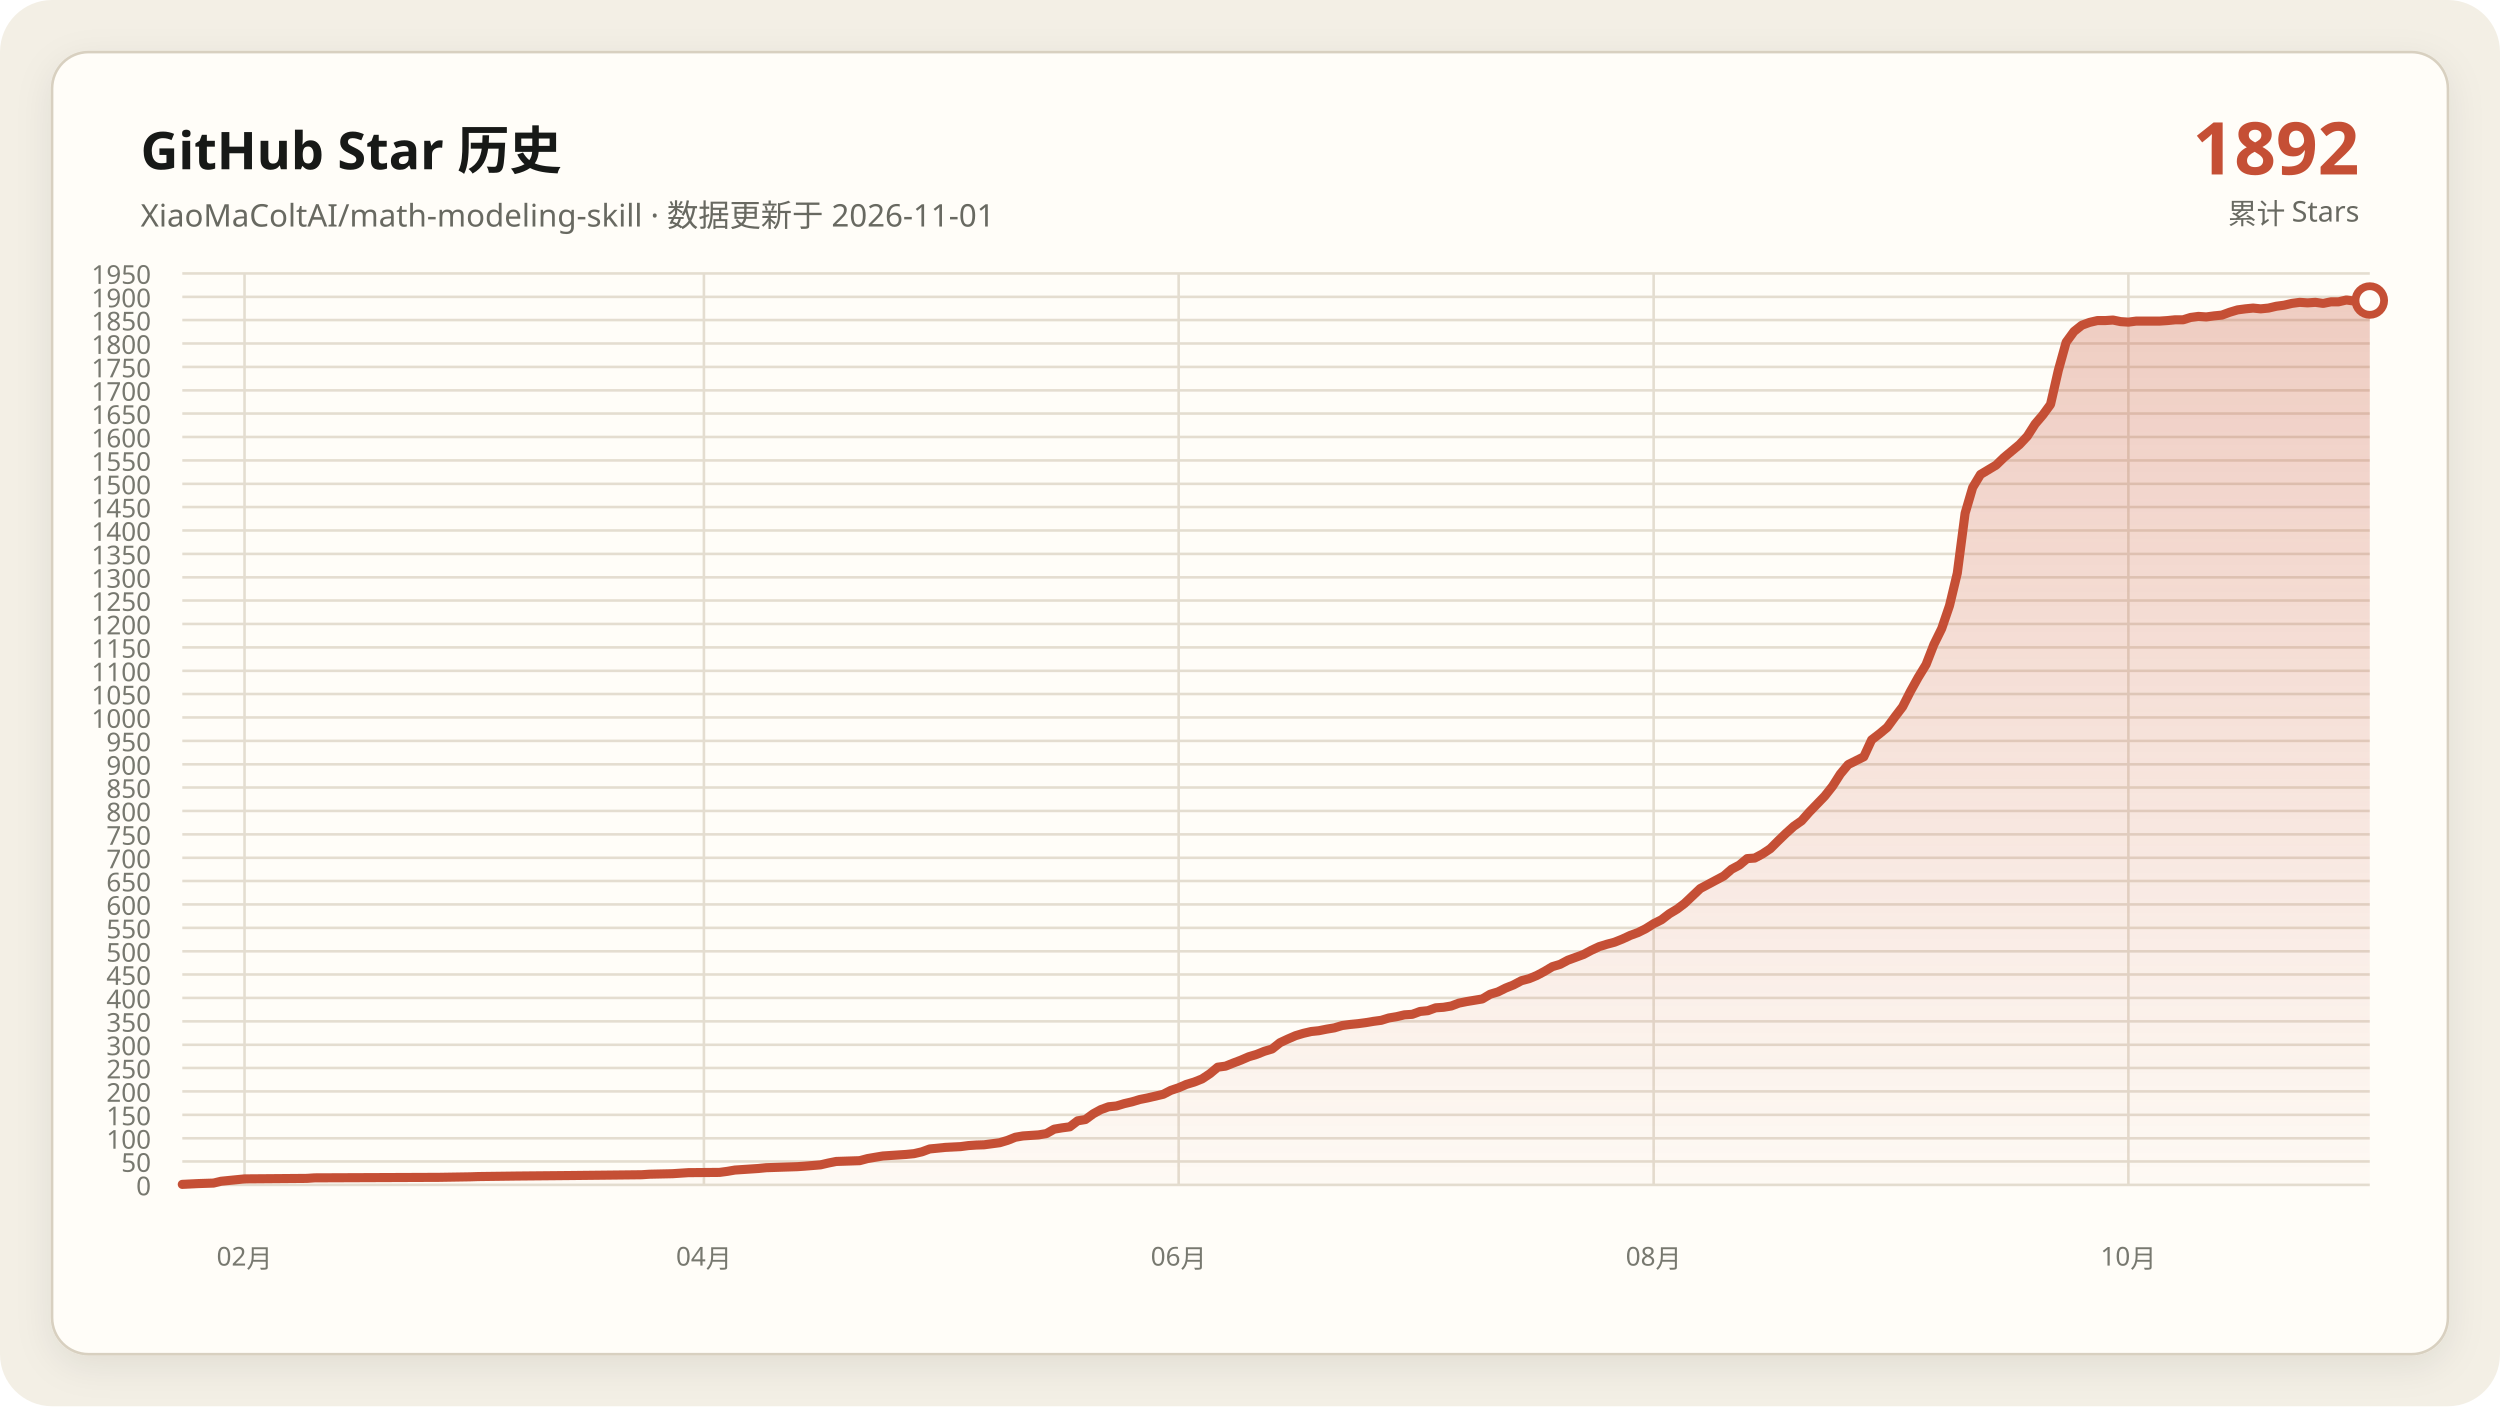
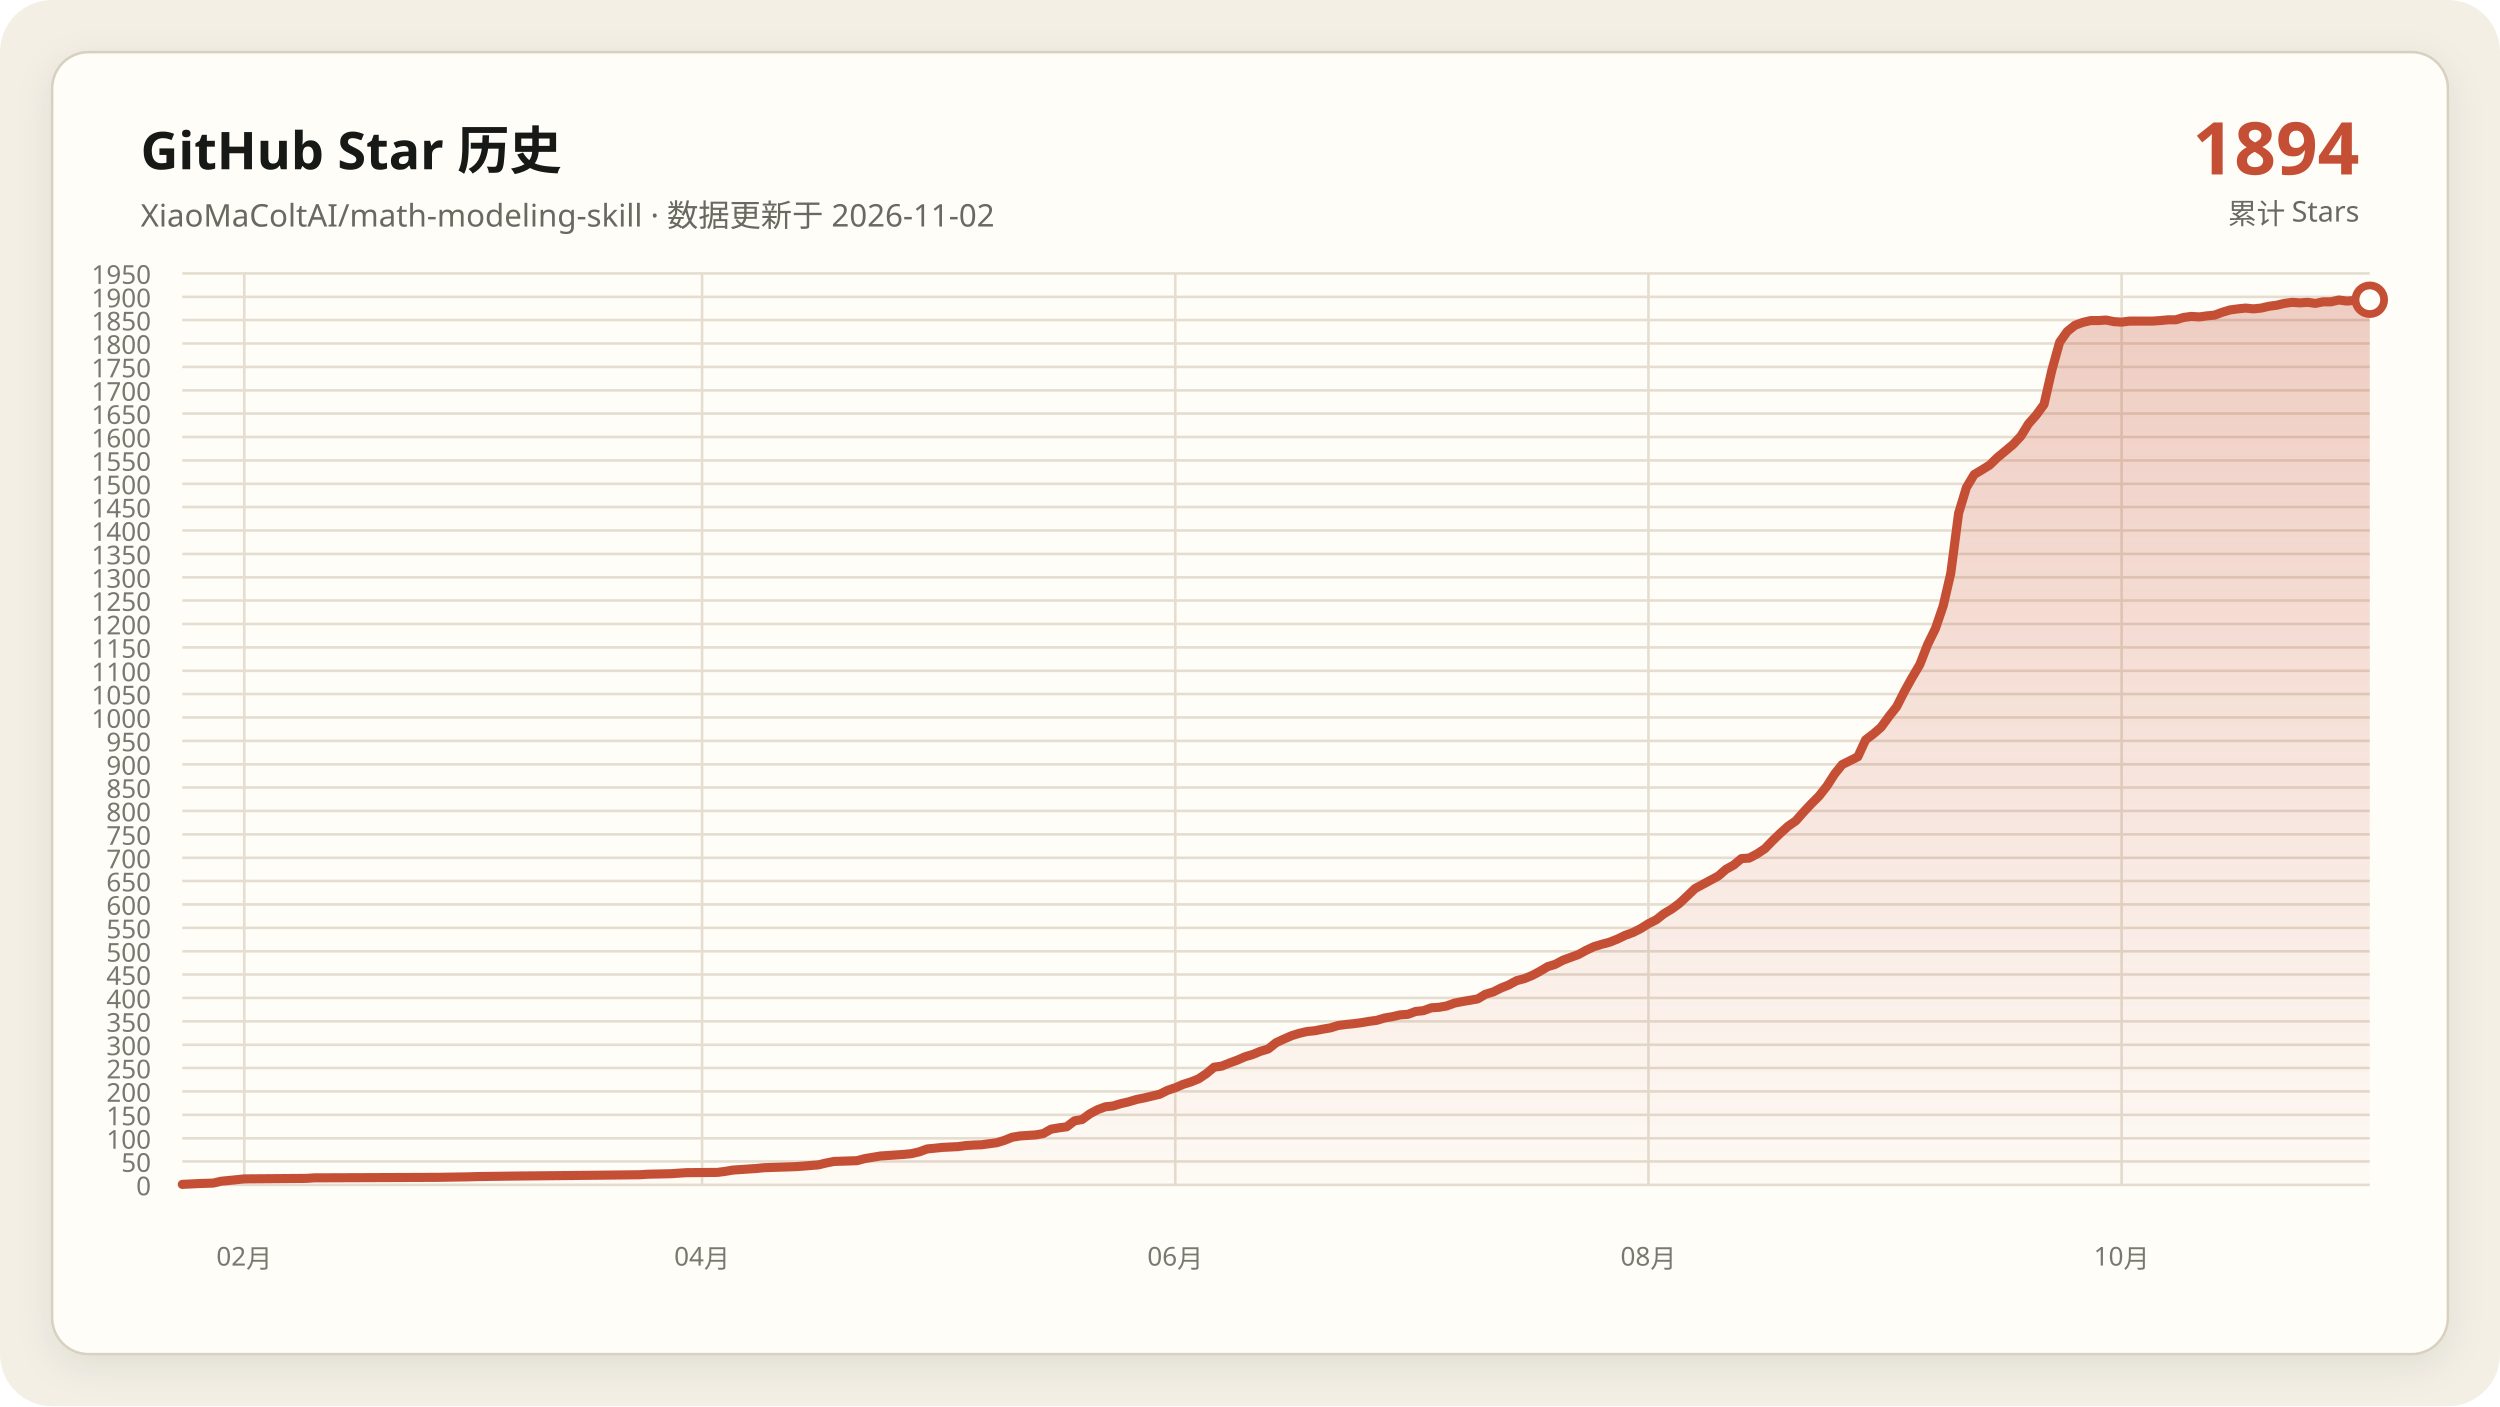
<svg xmlns="http://www.w3.org/2000/svg" data-y-max="1950" viewBox="0 0 960 540" role="img" aria-labelledby="title desc">
  <defs>
    <linearGradient id="area" x1="0" y1="0" x2="0" y2="1">
      <stop offset="0" stop-color="#c54f35" stop-opacity=".28" />
      <stop offset="1" stop-color="#c54f35" stop-opacity=".02" />
    </linearGradient>
    <filter id="shadow" x="-10%" y="-10%" width="120%" height="120%">
      <feDropShadow dx="0" dy="4" stdDeviation="7" flood-color="#171917" flood-opacity=".08" />
    </filter>
  </defs>
  <rect width="960" height="540" rx="20" fill="#f3efe5" />
  <rect x="20" y="20" width="920" height="500" rx="14" fill="#fffdf8" stroke="#d8d0c0" filter="url(#shadow)" />
  <g font-family="Segoe UI, Microsoft YaHei, sans-serif">
    <text x="54" y="65" fill="#171917" font-size="20" font-weight="700">GitHub Star 历史</text>
-     <text x="54" y="87" fill="#686961" font-size="12">XiaoMaColtAI/math-modeling-skill · 数据更新于 2026-11-01</text>
-     <text x="906" y="67" fill="#c54f35" font-size="28" font-weight="750" text-anchor="end">1892</text>
+     <text x="54" y="87" fill="#686961" font-size="12">XiaoMaColtAI/math-modeling-skill · 数据更新于 2026-11-02</text>
+     <text x="906" y="67" fill="#c54f35" font-size="28" font-weight="750" text-anchor="end">1894</text>
    <text x="906" y="86" fill="#686961" font-size="11" text-anchor="end">累计 Stars</text>
    <g fill="#77786f" font-size="10">
      <path d="M70 455.0H910" fill="none" stroke="#e4ddd0" stroke-width="1" />
      <text data-y-tick="true" x="58" y="459.0" text-anchor="end">0</text>
      <path d="M70 446.0H910" fill="none" stroke="#e4ddd0" stroke-width="1" />
      <text data-y-tick="true" x="58" y="450.0" text-anchor="end">50</text>
      <path d="M70 437.1H910" fill="none" stroke="#e4ddd0" stroke-width="1" />
      <text data-y-tick="true" x="58" y="441.1" text-anchor="end">100</text>
      <path d="M70 428.1H910" fill="none" stroke="#e4ddd0" stroke-width="1" />
      <text data-y-tick="true" x="58" y="432.1" text-anchor="end">150</text>
      <path d="M70 419.1H910" fill="none" stroke="#e4ddd0" stroke-width="1" />
      <text data-y-tick="true" x="58" y="423.1" text-anchor="end">200</text>
      <path d="M70 410.1H910" fill="none" stroke="#e4ddd0" stroke-width="1" />
      <text data-y-tick="true" x="58" y="414.1" text-anchor="end">250</text>
      <path d="M70 401.2H910" fill="none" stroke="#e4ddd0" stroke-width="1" />
      <text data-y-tick="true" x="58" y="405.2" text-anchor="end">300</text>
      <path d="M70 392.2H910" fill="none" stroke="#e4ddd0" stroke-width="1" />
      <text data-y-tick="true" x="58" y="396.2" text-anchor="end">350</text>
      <path d="M70 383.2H910" fill="none" stroke="#e4ddd0" stroke-width="1" />
      <text data-y-tick="true" x="58" y="387.2" text-anchor="end">400</text>
      <path d="M70 374.2H910" fill="none" stroke="#e4ddd0" stroke-width="1" />
      <text data-y-tick="true" x="58" y="378.2" text-anchor="end">450</text>
      <path d="M70 365.3H910" fill="none" stroke="#e4ddd0" stroke-width="1" />
      <text data-y-tick="true" x="58" y="369.3" text-anchor="end">500</text>
      <path d="M70 356.3H910" fill="none" stroke="#e4ddd0" stroke-width="1" />
      <text data-y-tick="true" x="58" y="360.3" text-anchor="end">550</text>
      <path d="M70 347.3H910" fill="none" stroke="#e4ddd0" stroke-width="1" />
      <text data-y-tick="true" x="58" y="351.3" text-anchor="end">600</text>
      <path d="M70 338.3H910" fill="none" stroke="#e4ddd0" stroke-width="1" />
      <text data-y-tick="true" x="58" y="342.3" text-anchor="end">650</text>
      <path d="M70 329.4H910" fill="none" stroke="#e4ddd0" stroke-width="1" />
      <text data-y-tick="true" x="58" y="333.4" text-anchor="end">700</text>
      <path d="M70 320.4H910" fill="none" stroke="#e4ddd0" stroke-width="1" />
      <text data-y-tick="true" x="58" y="324.4" text-anchor="end">750</text>
      <path d="M70 311.4H910" fill="none" stroke="#e4ddd0" stroke-width="1" />
      <text data-y-tick="true" x="58" y="315.4" text-anchor="end">800</text>
      <path d="M70 302.4H910" fill="none" stroke="#e4ddd0" stroke-width="1" />
      <text data-y-tick="true" x="58" y="306.4" text-anchor="end">850</text>
      <path d="M70 293.5H910" fill="none" stroke="#e4ddd0" stroke-width="1" />
      <text data-y-tick="true" x="58" y="297.5" text-anchor="end">900</text>
      <path d="M70 284.5H910" fill="none" stroke="#e4ddd0" stroke-width="1" />
      <text data-y-tick="true" x="58" y="288.5" text-anchor="end">950</text>
      <path d="M70 275.5H910" fill="none" stroke="#e4ddd0" stroke-width="1" />
      <text data-y-tick="true" x="58" y="279.5" text-anchor="end">1000</text>
      <path d="M70 266.5H910" fill="none" stroke="#e4ddd0" stroke-width="1" />
      <text data-y-tick="true" x="58" y="270.5" text-anchor="end">1050</text>
      <path d="M70 257.6H910" fill="none" stroke="#e4ddd0" stroke-width="1" />
      <text data-y-tick="true" x="58" y="261.6" text-anchor="end">1100</text>
      <path d="M70 248.6H910" fill="none" stroke="#e4ddd0" stroke-width="1" />
      <text data-y-tick="true" x="58" y="252.6" text-anchor="end">1150</text>
      <path d="M70 239.6H910" fill="none" stroke="#e4ddd0" stroke-width="1" />
      <text data-y-tick="true" x="58" y="243.6" text-anchor="end">1200</text>
      <path d="M70 230.6H910" fill="none" stroke="#e4ddd0" stroke-width="1" />
      <text data-y-tick="true" x="58" y="234.6" text-anchor="end">1250</text>
      <path d="M70 221.7H910" fill="none" stroke="#e4ddd0" stroke-width="1" />
      <text data-y-tick="true" x="58" y="225.7" text-anchor="end">1300</text>
      <path d="M70 212.7H910" fill="none" stroke="#e4ddd0" stroke-width="1" />
      <text data-y-tick="true" x="58" y="216.7" text-anchor="end">1350</text>
      <path d="M70 203.7H910" fill="none" stroke="#e4ddd0" stroke-width="1" />
      <text data-y-tick="true" x="58" y="207.7" text-anchor="end">1400</text>
      <path d="M70 194.7H910" fill="none" stroke="#e4ddd0" stroke-width="1" />
      <text data-y-tick="true" x="58" y="198.7" text-anchor="end">1450</text>
      <path d="M70 185.8H910" fill="none" stroke="#e4ddd0" stroke-width="1" />
      <text data-y-tick="true" x="58" y="189.8" text-anchor="end">1500</text>
      <path d="M70 176.8H910" fill="none" stroke="#e4ddd0" stroke-width="1" />
      <text data-y-tick="true" x="58" y="180.8" text-anchor="end">1550</text>
      <path d="M70 167.8H910" fill="none" stroke="#e4ddd0" stroke-width="1" />
      <text data-y-tick="true" x="58" y="171.8" text-anchor="end">1600</text>
      <path d="M70 158.8H910" fill="none" stroke="#e4ddd0" stroke-width="1" />
      <text data-y-tick="true" x="58" y="162.8" text-anchor="end">1650</text>
      <path d="M70 149.9H910" fill="none" stroke="#e4ddd0" stroke-width="1" />
      <text data-y-tick="true" x="58" y="153.9" text-anchor="end">1700</text>
      <path d="M70 140.9H910" fill="none" stroke="#e4ddd0" stroke-width="1" />
      <text data-y-tick="true" x="58" y="144.9" text-anchor="end">1750</text>
      <path d="M70 131.9H910" fill="none" stroke="#e4ddd0" stroke-width="1" />
      <text data-y-tick="true" x="58" y="135.9" text-anchor="end">1800</text>
      <path d="M70 122.9H910" fill="none" stroke="#e4ddd0" stroke-width="1" />
      <text data-y-tick="true" x="58" y="126.9" text-anchor="end">1850</text>
      <path d="M70 114.0H910" fill="none" stroke="#e4ddd0" stroke-width="1" />
      <text data-y-tick="true" x="58" y="118.0" text-anchor="end">1900</text>
      <path d="M70 105.0H910" fill="none" stroke="#e4ddd0" stroke-width="1" />
      <text data-y-tick="true" x="58" y="109.0" text-anchor="end">1950</text>
-       <path d="M93.9 105V455" fill="none" stroke="#e4ddd0" stroke-width="1" />
-       <text x="93.9" y="486" text-anchor="middle">02月</text>
-       <path d="M270.3 105V455" fill="none" stroke="#e4ddd0" stroke-width="1" />
-       <text x="270.3" y="486" text-anchor="middle">04月</text>
-       <path d="M452.6 105V455" fill="none" stroke="#e4ddd0" stroke-width="1" />
-       <text x="452.6" y="486" text-anchor="middle">06月</text>
-       <path d="M635.0 105V455" fill="none" stroke="#e4ddd0" stroke-width="1" />
-       <text x="635.0" y="486" text-anchor="middle">08月</text>
-       <path d="M817.3 105V455" fill="none" stroke="#e4ddd0" stroke-width="1" />
-       <text x="817.3" y="486" text-anchor="middle">10月</text>
+       <path d="M93.8 105V455" fill="none" stroke="#e4ddd0" stroke-width="1" />
+       <text x="93.8" y="486" text-anchor="middle">02月</text>
+       <path d="M269.6 105V455" fill="none" stroke="#e4ddd0" stroke-width="1" />
+       <text x="269.6" y="486" text-anchor="middle">04月</text>
+       <path d="M451.3 105V455" fill="none" stroke="#e4ddd0" stroke-width="1" />
+       <text x="451.3" y="486" text-anchor="middle">06月</text>
+       <path d="M633.0 105V455" fill="none" stroke="#e4ddd0" stroke-width="1" />
+       <text x="633.0" y="486" text-anchor="middle">08月</text>
+       <path d="M814.7 105V455" fill="none" stroke="#e4ddd0" stroke-width="1" />
+       <text x="814.7" y="486" text-anchor="middle">10月</text>
    </g>
-     <polygon fill="url(#area)" points="70.0,455 70.0,454.8 76.0,454.5 82.0,454.3 84.9,453.6 90.9,453.0 93.9,452.7 117.8,452.5 120.8,452.3 168.6,452.1 180.6,451.9 183.6,451.8 198.5,451.6 219.5,451.4 237.4,451.2 246.4,451.1 249.4,450.9 258.3,450.7 261.3,450.5 264.3,450.3 276.3,450.2 279.3,449.8 282.2,449.3 285.2,449.1 288.2,448.9 291.2,448.7 294.2,448.4 300.2,448.2 306.2,448.0 309.1,447.8 315.1,447.3 318.1,446.6 321.1,446.0 327.1,445.8 330.1,445.7 333.1,444.9 336.0,444.4 339.0,443.9 342.0,443.7 345.0,443.5 348.0,443.3 351.0,443.0 354.0,442.3 357.0,441.2 363.0,440.6 368.9,440.3 371.9,439.9 374.9,439.7 377.9,439.6 383.9,438.8 386.9,437.9 389.9,436.7 392.8,436.2 395.8,436.0 398.8,435.8 401.8,435.3 404.8,433.6 407.8,433.1 410.8,432.7 413.8,430.4 416.8,429.9 419.8,427.7 422.7,426.1 425.7,425.0 428.7,424.7 431.7,423.8 434.7,423.1 437.7,422.2 440.7,421.6 443.7,420.9 446.7,420.2 449.6,418.7 452.6,417.7 455.6,416.4 458.6,415.5 461.6,414.3 464.6,412.3 467.6,409.8 470.6,409.4 473.6,408.2 476.5,407.1 479.5,405.8 482.5,404.9 485.5,403.7 488.5,402.8 491.5,400.4 494.5,399.0 497.5,397.7 500.5,396.8 503.5,396.1 506.4,395.8 509.4,395.2 512.4,394.7 515.4,393.8 518.4,393.4 521.4,393.1 524.4,392.7 527.4,392.2 530.4,391.8 533.3,390.9 536.3,390.4 539.3,389.7 542.3,389.5 545.3,388.4 548.3,388.1 551.3,387.0 554.3,386.8 557.3,386.3 560.2,385.2 563.2,384.6 566.2,384.1 569.2,383.6 572.2,381.8 575.2,380.9 578.2,379.4 581.2,378.2 584.2,376.6 587.2,375.8 590.1,374.6 593.1,373.0 596.1,371.2 599.1,370.3 602.1,368.7 605.1,367.6 608.1,366.5 611.1,364.9 614.1,363.5 617.0,362.6 620.0,361.8 623.0,360.6 626.0,359.2 629.0,358.1 632.0,356.6 635.0,354.7 638.0,353.2 641.0,350.9 644.0,349.1 646.9,346.9 652.9,341.2 661.9,336.4 664.9,333.8 667.9,332.2 670.9,329.7 673.8,329.5 676.8,327.9 679.8,325.9 682.8,322.9 685.8,320.0 688.8,317.3 691.8,315.2 694.8,311.8 697.8,308.7 700.7,305.7 703.7,301.9 706.7,297.2 709.7,293.6 715.7,290.6 718.7,284.1 721.7,281.8 724.7,279.3 727.7,275.2 730.6,271.4 733.6,265.5 736.6,260.1 739.6,255.2 742.6,247.5 745.6,241.4 748.6,232.6 751.6,220.1 754.6,197.1 757.5,187.2 760.5,182.2 763.5,180.4 766.5,178.6 769.5,175.7 772.5,173.2 775.5,170.7 778.5,167.5 781.5,162.8 784.4,159.4 787.4,155.3 790.4,142.2 793.4,131.4 796.4,127.3 799.4,124.9 802.4,123.8 805.4,123.1 808.4,123.1 811.4,122.9 814.3,123.5 817.3,123.7 820.3,123.3 823.3,123.3 826.3,123.3 829.3,123.3 832.3,123.1 835.3,122.8 838.3,122.8 841.2,121.9 844.2,121.5 847.2,121.7 850.2,121.3 853.2,121.0 856.2,119.9 859.2,119.0 862.2,118.6 865.2,118.3 868.1,118.6 871.1,118.3 874.1,117.6 877.1,117.2 880.1,116.5 883.1,116.1 886.1,116.3 889.1,116.1 892.1,116.5 895.1,115.9 898.0,115.9 901.0,115.2 904.0,115.6 907.0,115.4 910.0,115.4 910.0,455" />
-     <polyline fill="none" stroke="#c54f35" stroke-width="3.5" stroke-linecap="round" stroke-linejoin="round" points="70.0,454.8 76.0,454.5 82.0,454.3 84.9,453.6 90.9,453.0 93.9,452.7 117.8,452.5 120.8,452.3 168.6,452.1 180.6,451.9 183.6,451.8 198.5,451.6 219.5,451.4 237.4,451.2 246.4,451.1 249.4,450.9 258.3,450.7 261.3,450.5 264.3,450.3 276.3,450.2 279.3,449.8 282.2,449.3 285.2,449.1 288.2,448.9 291.2,448.7 294.2,448.4 300.2,448.2 306.2,448.0 309.1,447.8 315.1,447.3 318.1,446.6 321.1,446.0 327.1,445.8 330.1,445.7 333.1,444.9 336.0,444.4 339.0,443.9 342.0,443.7 345.0,443.5 348.0,443.3 351.0,443.0 354.0,442.3 357.0,441.2 363.0,440.6 368.9,440.3 371.9,439.9 374.9,439.7 377.9,439.6 383.9,438.8 386.9,437.9 389.9,436.7 392.8,436.2 395.8,436.0 398.8,435.8 401.8,435.3 404.8,433.6 407.8,433.1 410.8,432.7 413.8,430.4 416.8,429.9 419.8,427.7 422.7,426.1 425.7,425.0 428.7,424.7 431.7,423.8 434.7,423.1 437.7,422.2 440.7,421.6 443.7,420.9 446.7,420.2 449.6,418.7 452.6,417.7 455.6,416.4 458.6,415.5 461.6,414.3 464.6,412.3 467.6,409.8 470.6,409.4 473.6,408.2 476.5,407.1 479.5,405.8 482.5,404.9 485.5,403.7 488.5,402.8 491.5,400.4 494.5,399.0 497.5,397.7 500.5,396.8 503.5,396.1 506.4,395.8 509.4,395.2 512.4,394.7 515.4,393.8 518.4,393.4 521.4,393.1 524.4,392.7 527.4,392.2 530.4,391.8 533.3,390.9 536.3,390.4 539.3,389.7 542.3,389.5 545.3,388.4 548.3,388.1 551.3,387.0 554.3,386.8 557.3,386.3 560.2,385.2 563.2,384.6 566.2,384.1 569.2,383.6 572.2,381.8 575.2,380.9 578.2,379.4 581.2,378.2 584.2,376.6 587.2,375.8 590.1,374.6 593.1,373.0 596.1,371.2 599.1,370.3 602.1,368.7 605.1,367.6 608.1,366.5 611.1,364.9 614.1,363.5 617.0,362.6 620.0,361.8 623.0,360.6 626.0,359.2 629.0,358.1 632.0,356.6 635.0,354.7 638.0,353.2 641.0,350.9 644.0,349.1 646.9,346.9 652.9,341.2 661.9,336.4 664.9,333.8 667.9,332.2 670.9,329.7 673.8,329.5 676.8,327.9 679.8,325.9 682.8,322.9 685.8,320.0 688.8,317.3 691.8,315.2 694.8,311.8 697.8,308.7 700.7,305.7 703.7,301.9 706.7,297.2 709.7,293.6 715.7,290.6 718.7,284.1 721.7,281.8 724.7,279.3 727.7,275.2 730.6,271.4 733.6,265.5 736.6,260.1 739.6,255.2 742.6,247.5 745.6,241.4 748.6,232.6 751.6,220.1 754.6,197.1 757.5,187.2 760.5,182.2 763.5,180.4 766.5,178.6 769.5,175.7 772.5,173.2 775.5,170.7 778.5,167.5 781.5,162.8 784.4,159.4 787.4,155.3 790.4,142.2 793.4,131.4 796.4,127.3 799.4,124.9 802.4,123.8 805.4,123.1 808.4,123.1 811.4,122.9 814.3,123.5 817.3,123.7 820.3,123.3 823.3,123.3 826.3,123.3 829.3,123.3 832.3,123.1 835.3,122.8 838.3,122.8 841.2,121.9 844.2,121.5 847.2,121.7 850.2,121.3 853.2,121.0 856.2,119.9 859.2,119.0 862.2,118.6 865.2,118.3 868.1,118.6 871.1,118.3 874.1,117.6 877.1,117.2 880.1,116.5 883.1,116.1 886.1,116.3 889.1,116.1 892.1,116.5 895.1,115.9 898.0,115.9 901.0,115.2 904.0,115.6 907.0,115.4 910.0,115.4" />
-     <circle cx="910.0" cy="115.4" r="5.5" fill="#fffdf8" stroke="#c54f35" stroke-width="3" />
+     <polygon fill="url(#area)" points="70.0,455 70.0,454.8 76.0,454.5 81.9,454.3 84.9,453.6 90.9,453.0 93.8,452.7 117.7,452.5 120.6,452.3 168.3,452.1 180.2,451.9 183.2,451.8 198.1,451.6 218.9,451.4 236.8,451.2 245.7,451.1 248.7,450.9 257.7,450.7 260.6,450.5 263.6,450.3 275.5,450.2 278.5,449.8 281.5,449.3 284.5,449.1 287.4,448.9 290.4,448.7 293.4,448.4 299.4,448.2 305.3,448.0 308.3,447.8 314.3,447.3 317.2,446.6 320.2,446.0 326.2,445.8 329.1,445.7 332.1,444.9 335.1,444.4 338.1,443.9 341.1,443.7 344.0,443.5 347.0,443.3 350.0,443.0 353.0,442.3 356.0,441.2 361.9,440.6 367.9,440.3 370.9,439.9 373.8,439.7 376.8,439.6 382.8,438.8 385.7,437.9 388.7,436.7 391.7,436.2 394.7,436.0 397.7,435.8 400.6,435.3 403.6,433.6 406.6,433.1 409.6,432.7 412.6,430.4 415.5,429.9 418.5,427.7 421.5,426.1 424.5,425.0 427.4,424.7 430.4,423.8 433.4,423.1 436.4,422.2 439.4,421.6 442.3,420.9 445.3,420.2 448.3,418.7 451.3,417.7 454.3,416.4 457.2,415.5 460.2,414.3 463.2,412.3 466.2,409.8 469.1,409.4 472.1,408.2 475.1,407.1 478.1,405.8 481.1,404.9 484.0,403.7 487.0,402.8 490.0,400.4 493.0,399.0 496.0,397.7 498.9,396.8 501.9,396.1 504.9,395.8 507.9,395.2 510.9,394.7 513.8,393.8 516.8,393.4 519.8,393.1 522.8,392.7 525.7,392.2 528.7,391.8 531.7,390.9 534.7,390.4 537.7,389.7 540.6,389.5 543.6,388.4 546.6,388.1 549.6,387.0 552.6,386.8 555.5,386.3 558.5,385.2 561.5,384.6 564.5,384.1 567.4,383.6 570.4,381.8 573.4,380.9 576.4,379.4 579.4,378.2 582.3,376.6 585.3,375.8 588.3,374.6 591.3,373.0 594.3,371.2 597.2,370.3 600.2,368.7 603.2,367.6 606.2,366.5 609.1,364.9 612.1,363.5 615.1,362.6 618.1,361.8 621.1,360.6 624.0,359.2 627.0,358.1 630.0,356.6 633.0,354.7 636.0,353.2 638.9,350.9 641.9,349.1 644.9,346.9 650.9,341.2 659.8,336.4 662.8,333.8 665.7,332.2 668.7,329.7 671.7,329.5 674.7,327.9 677.7,325.9 680.6,322.9 683.6,320.0 686.6,317.3 689.6,315.2 692.6,311.8 695.5,308.7 698.5,305.7 701.5,301.9 704.5,297.2 707.4,293.6 713.4,290.6 716.4,284.1 719.4,281.8 722.3,279.3 725.3,275.2 728.3,271.4 731.3,265.5 734.3,260.1 737.2,255.2 740.2,247.5 743.2,241.4 746.2,232.6 749.1,220.1 752.1,197.1 755.1,187.2 758.1,182.2 761.1,180.4 764.0,178.6 767.0,175.7 770.0,173.2 773.0,170.7 776.0,167.5 778.9,162.8 781.9,159.4 784.9,155.3 787.9,142.2 790.9,131.4 793.8,127.3 796.8,124.9 799.8,123.8 802.8,123.1 805.7,123.1 808.7,122.9 811.7,123.5 814.7,123.7 817.7,123.3 820.6,123.3 823.6,123.3 826.6,123.3 829.6,123.1 832.6,122.8 835.5,122.8 838.5,121.9 841.5,121.5 844.5,121.7 847.4,121.3 850.4,121.0 853.4,119.9 856.4,119.0 859.4,118.6 862.3,118.3 865.3,118.6 868.3,118.3 871.3,117.6 874.3,117.2 877.2,116.5 880.2,116.1 883.2,116.3 886.2,116.1 889.1,116.5 892.1,115.9 895.1,115.9 898.1,115.2 901.1,115.6 904.0,115.4 907.0,115.4 910.0,115.1 910.0,455" />
+     <polyline fill="none" stroke="#c54f35" stroke-width="3.5" stroke-linecap="round" stroke-linejoin="round" points="70.0,454.8 76.0,454.5 81.9,454.3 84.9,453.6 90.9,453.0 93.8,452.7 117.7,452.5 120.6,452.3 168.3,452.1 180.2,451.9 183.2,451.8 198.1,451.6 218.9,451.4 236.8,451.2 245.7,451.1 248.7,450.9 257.7,450.7 260.6,450.5 263.6,450.3 275.5,450.2 278.5,449.8 281.5,449.3 284.5,449.1 287.4,448.9 290.4,448.7 293.4,448.4 299.4,448.2 305.3,448.0 308.3,447.8 314.3,447.3 317.2,446.6 320.2,446.0 326.2,445.8 329.1,445.7 332.1,444.9 335.1,444.4 338.1,443.9 341.1,443.7 344.0,443.5 347.0,443.3 350.0,443.0 353.0,442.3 356.0,441.2 361.9,440.6 367.9,440.3 370.9,439.9 373.8,439.7 376.8,439.6 382.8,438.8 385.7,437.9 388.7,436.7 391.7,436.2 394.7,436.0 397.7,435.8 400.6,435.3 403.6,433.6 406.6,433.1 409.6,432.7 412.6,430.4 415.5,429.9 418.5,427.7 421.5,426.1 424.5,425.0 427.4,424.7 430.4,423.8 433.4,423.1 436.4,422.2 439.4,421.6 442.3,420.9 445.3,420.2 448.3,418.7 451.3,417.7 454.3,416.4 457.2,415.5 460.2,414.3 463.2,412.3 466.2,409.8 469.1,409.4 472.1,408.2 475.1,407.1 478.1,405.8 481.1,404.9 484.0,403.7 487.0,402.8 490.0,400.4 493.0,399.0 496.0,397.7 498.9,396.8 501.9,396.1 504.9,395.8 507.9,395.2 510.9,394.7 513.8,393.8 516.8,393.4 519.8,393.1 522.8,392.7 525.7,392.2 528.7,391.8 531.7,390.9 534.7,390.4 537.7,389.7 540.6,389.5 543.6,388.4 546.6,388.1 549.6,387.0 552.6,386.8 555.5,386.3 558.5,385.2 561.5,384.6 564.5,384.1 567.4,383.6 570.4,381.8 573.4,380.9 576.4,379.4 579.4,378.2 582.3,376.6 585.3,375.8 588.3,374.6 591.3,373.0 594.3,371.2 597.2,370.3 600.2,368.7 603.2,367.6 606.2,366.5 609.1,364.9 612.1,363.5 615.1,362.6 618.1,361.8 621.1,360.6 624.0,359.2 627.0,358.1 630.0,356.6 633.0,354.7 636.0,353.2 638.9,350.9 641.9,349.1 644.9,346.9 650.9,341.2 659.8,336.4 662.8,333.8 665.7,332.2 668.7,329.7 671.7,329.5 674.7,327.9 677.7,325.9 680.6,322.9 683.6,320.0 686.6,317.3 689.6,315.2 692.6,311.8 695.5,308.7 698.5,305.7 701.5,301.9 704.5,297.2 707.4,293.6 713.4,290.6 716.4,284.1 719.4,281.8 722.3,279.3 725.3,275.2 728.3,271.4 731.3,265.5 734.3,260.1 737.2,255.2 740.2,247.5 743.2,241.4 746.2,232.6 749.1,220.1 752.1,197.1 755.1,187.2 758.1,182.2 761.1,180.4 764.0,178.6 767.0,175.7 770.0,173.2 773.0,170.7 776.0,167.5 778.9,162.8 781.9,159.4 784.9,155.3 787.9,142.2 790.9,131.4 793.8,127.3 796.8,124.9 799.8,123.8 802.8,123.1 805.7,123.1 808.7,122.9 811.7,123.5 814.7,123.7 817.7,123.3 820.6,123.3 823.6,123.3 826.6,123.3 829.6,123.1 832.6,122.8 835.5,122.8 838.5,121.9 841.5,121.5 844.5,121.7 847.4,121.3 850.4,121.0 853.4,119.9 856.4,119.0 859.4,118.6 862.3,118.3 865.3,118.6 868.3,118.3 871.3,117.6 874.3,117.2 877.2,116.5 880.2,116.1 883.2,116.3 886.2,116.1 889.1,116.5 892.1,115.9 895.1,115.9 898.1,115.2 901.1,115.6 904.0,115.4 907.0,115.4 910.0,115.1" />
+     <circle cx="910.0" cy="115.1" r="5.5" fill="#fffdf8" stroke="#c54f35" stroke-width="3" />
  </g>
</svg>
